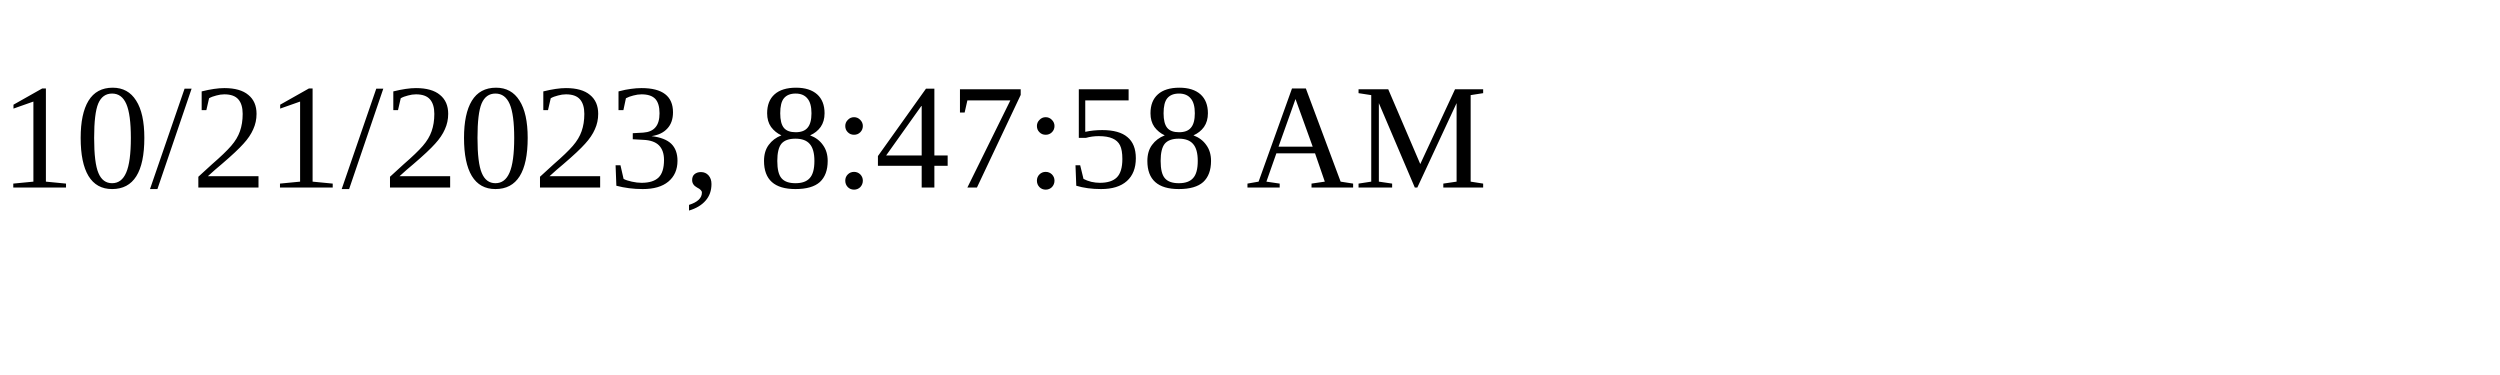
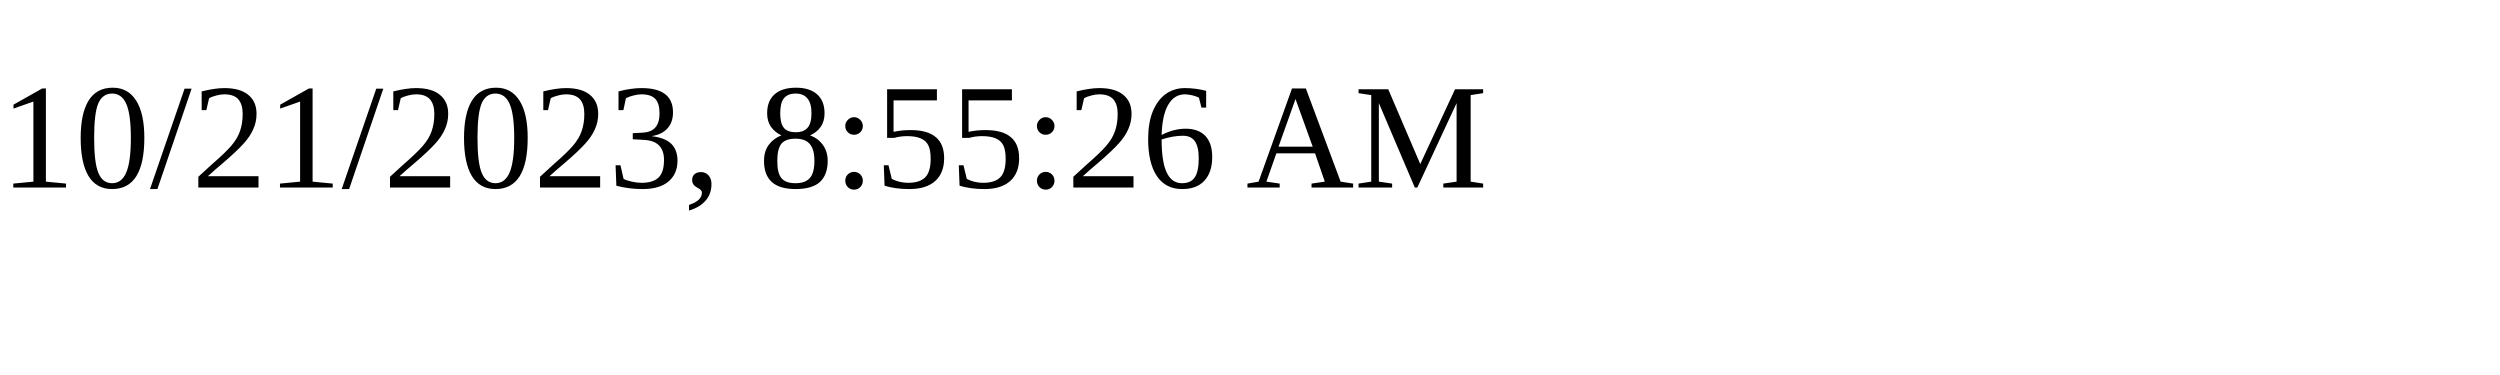
<svg xmlns="http://www.w3.org/2000/svg" height="30" width="200">
-   <text x="0" y="15">10/21/2023, 8:47:58 AM</text>
+   <text x="0" y="15">10/21/2023, 8:55:26 AM</text>
</svg>
